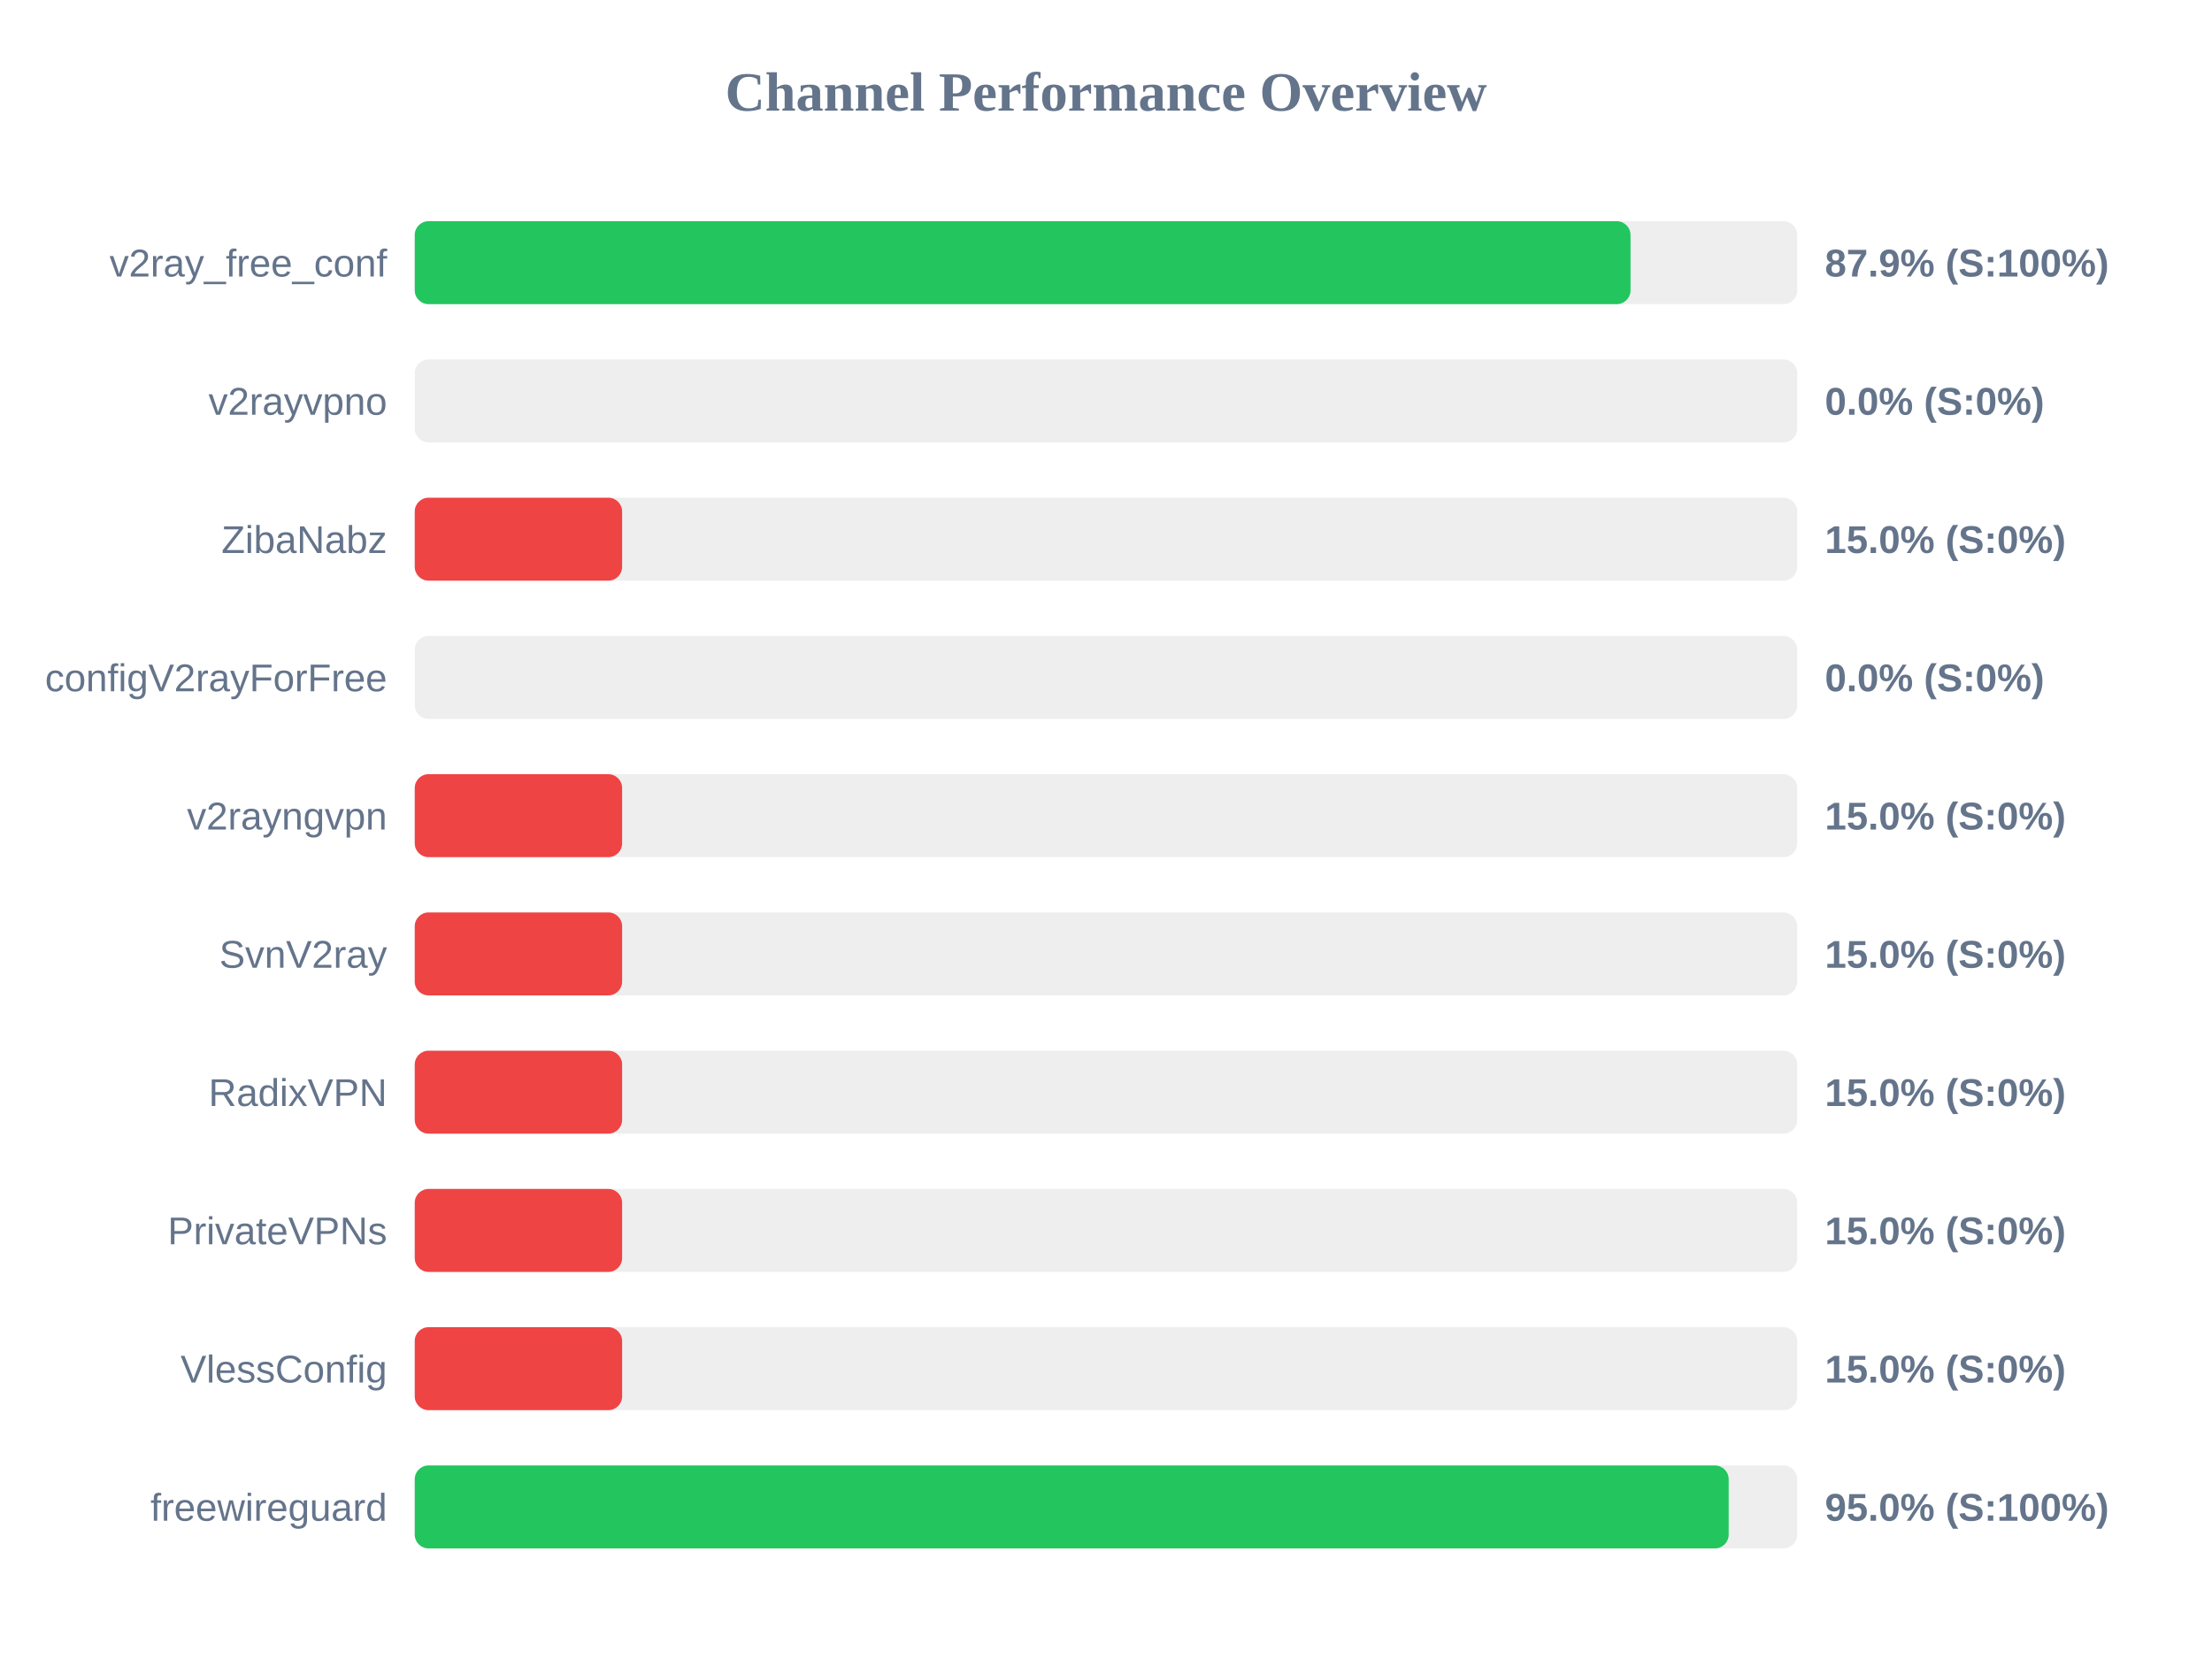
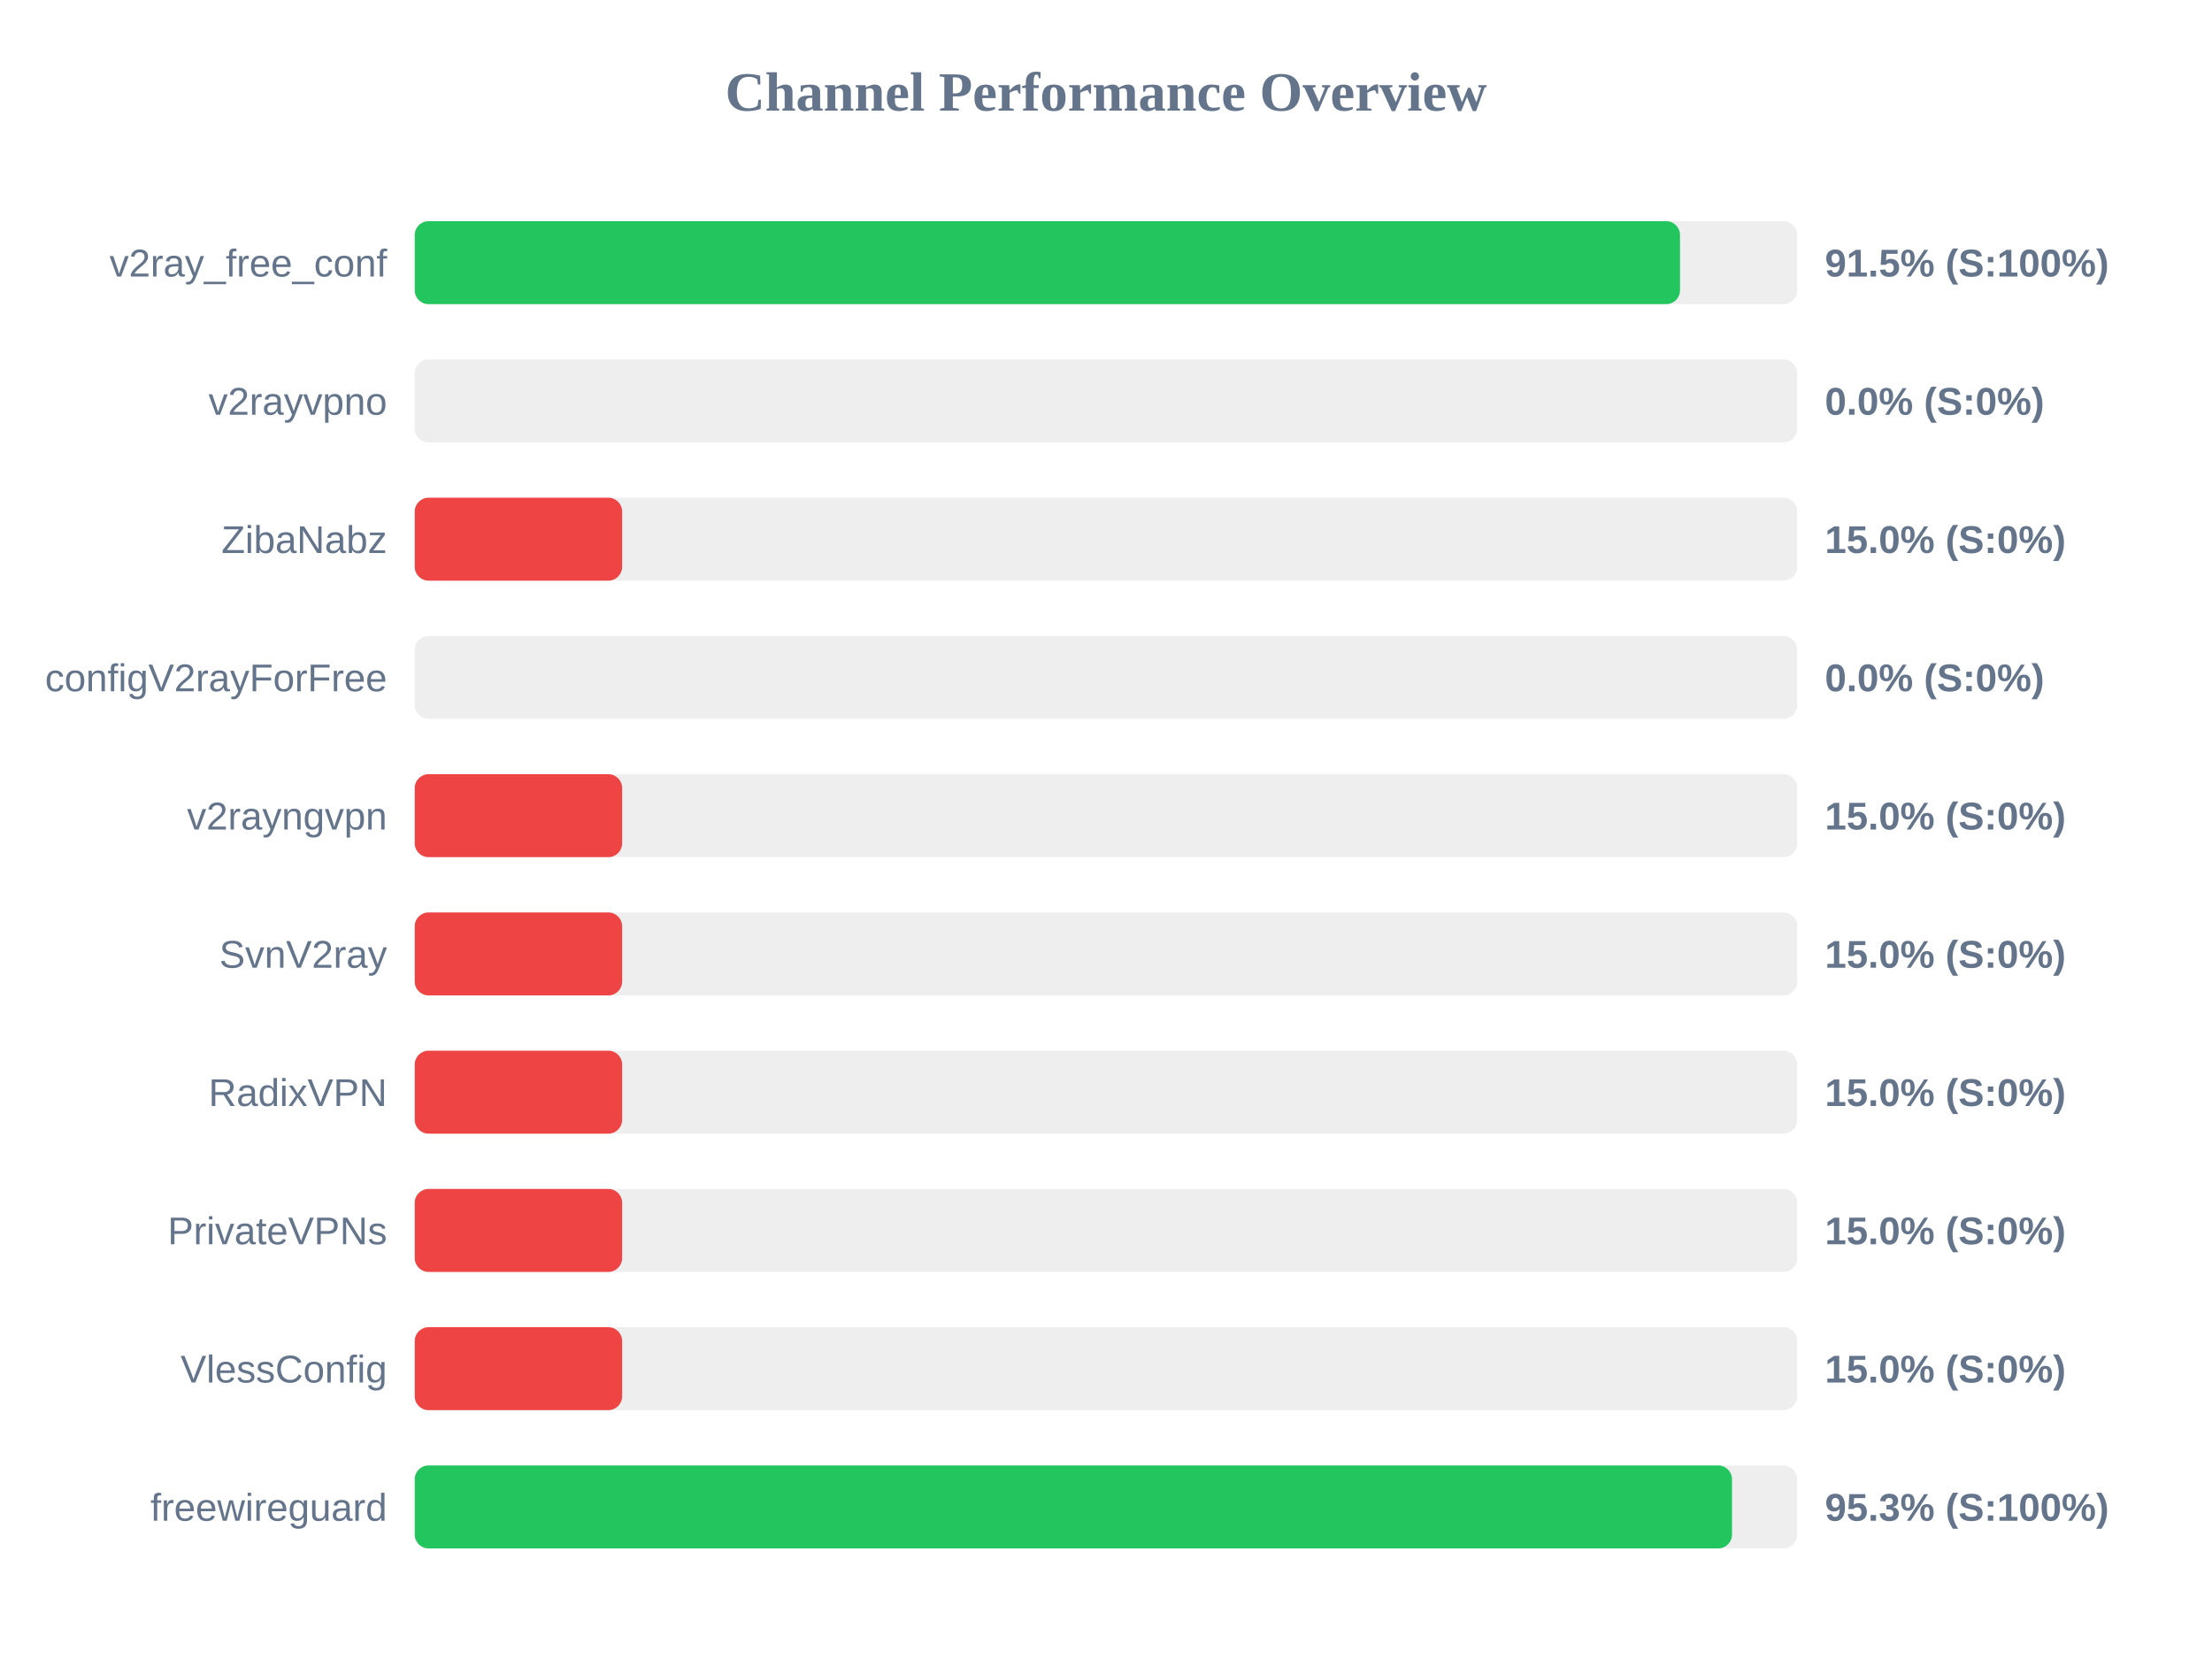
<svg xmlns="http://www.w3.org/2000/svg" width="800" height="600" version="1.1">
  <style>
        .row { font: 14px Arial; fill: #64748b; }
        .score { font: bold 14px Arial; fill: #64748b; }
    </style>
  <text x="400" y="40" text-anchor="middle" font-size="20px" font-weight="bold" fill="#64748b">Channel Performance Overview</text>
  <rect x="150" y="80" width="500" height="30" fill="#eee" rx="5" />
-   <rect x="150" y="80" width="439.7" height="30" fill="#22c55e" rx="5" />
+   <rect x="150" y="80" width="457.6" height="30" fill="#22c55e" rx="5" />
  <text x="140" y="100" text-anchor="end" class="row">v2ray_free_conf</text>
-   <text x="660" y="100" text-anchor="start" class="score">87.9% (S:100%)</text>
+   <text x="660" y="100" text-anchor="start" class="score">91.5% (S:100%)</text>
  <rect x="150" y="130" width="500" height="30" fill="#eee" rx="5" />
  <rect x="150" y="130" width="0.0" height="30" fill="#ef4444" rx="5" />
  <text x="140" y="150" text-anchor="end" class="row">v2rayvpno</text>
  <text x="660" y="150" text-anchor="start" class="score">0.0% (S:0%)</text>
  <rect x="150" y="180" width="500" height="30" fill="#eee" rx="5" />
  <rect x="150" y="180" width="75.0" height="30" fill="#ef4444" rx="5" />
  <text x="140" y="200" text-anchor="end" class="row">ZibaNabz</text>
  <text x="660" y="200" text-anchor="start" class="score">15.0% (S:0%)</text>
  <rect x="150" y="230" width="500" height="30" fill="#eee" rx="5" />
  <rect x="150" y="230" width="0.0" height="30" fill="#ef4444" rx="5" />
  <text x="140" y="250" text-anchor="end" class="row">configV2rayForFree</text>
  <text x="660" y="250" text-anchor="start" class="score">0.0% (S:0%)</text>
  <rect x="150" y="280" width="500" height="30" fill="#eee" rx="5" />
  <rect x="150" y="280" width="75.0" height="30" fill="#ef4444" rx="5" />
  <text x="140" y="300" text-anchor="end" class="row">v2rayngvpn</text>
  <text x="660" y="300" text-anchor="start" class="score">15.0% (S:0%)</text>
  <rect x="150" y="330" width="500" height="30" fill="#eee" rx="5" />
  <rect x="150" y="330" width="75.0" height="30" fill="#ef4444" rx="5" />
  <text x="140" y="350" text-anchor="end" class="row">SvnV2ray</text>
  <text x="660" y="350" text-anchor="start" class="score">15.0% (S:0%)</text>
  <rect x="150" y="380" width="500" height="30" fill="#eee" rx="5" />
  <rect x="150" y="380" width="75.0" height="30" fill="#ef4444" rx="5" />
  <text x="140" y="400" text-anchor="end" class="row">RadixVPN</text>
  <text x="660" y="400" text-anchor="start" class="score">15.0% (S:0%)</text>
  <rect x="150" y="430" width="500" height="30" fill="#eee" rx="5" />
  <rect x="150" y="430" width="75.0" height="30" fill="#ef4444" rx="5" />
  <text x="140" y="450" text-anchor="end" class="row">PrivateVPNs</text>
  <text x="660" y="450" text-anchor="start" class="score">15.0% (S:0%)</text>
  <rect x="150" y="480" width="500" height="30" fill="#eee" rx="5" />
  <rect x="150" y="480" width="75.0" height="30" fill="#ef4444" rx="5" />
  <text x="140" y="500" text-anchor="end" class="row">VlessConfig</text>
  <text x="660" y="500" text-anchor="start" class="score">15.0% (S:0%)</text>
  <rect x="150" y="530" width="500" height="30" fill="#eee" rx="5" />
-   <rect x="150" y="530" width="475.2" height="30" fill="#22c55e" rx="5" />
+   <rect x="150" y="530" width="476.4" height="30" fill="#22c55e" rx="5" />
  <text x="140" y="550" text-anchor="end" class="row">freewireguard</text>
-   <text x="660" y="550" text-anchor="start" class="score">95.0% (S:100%)</text>
+   <text x="660" y="550" text-anchor="start" class="score">95.3% (S:100%)</text>
</svg>
